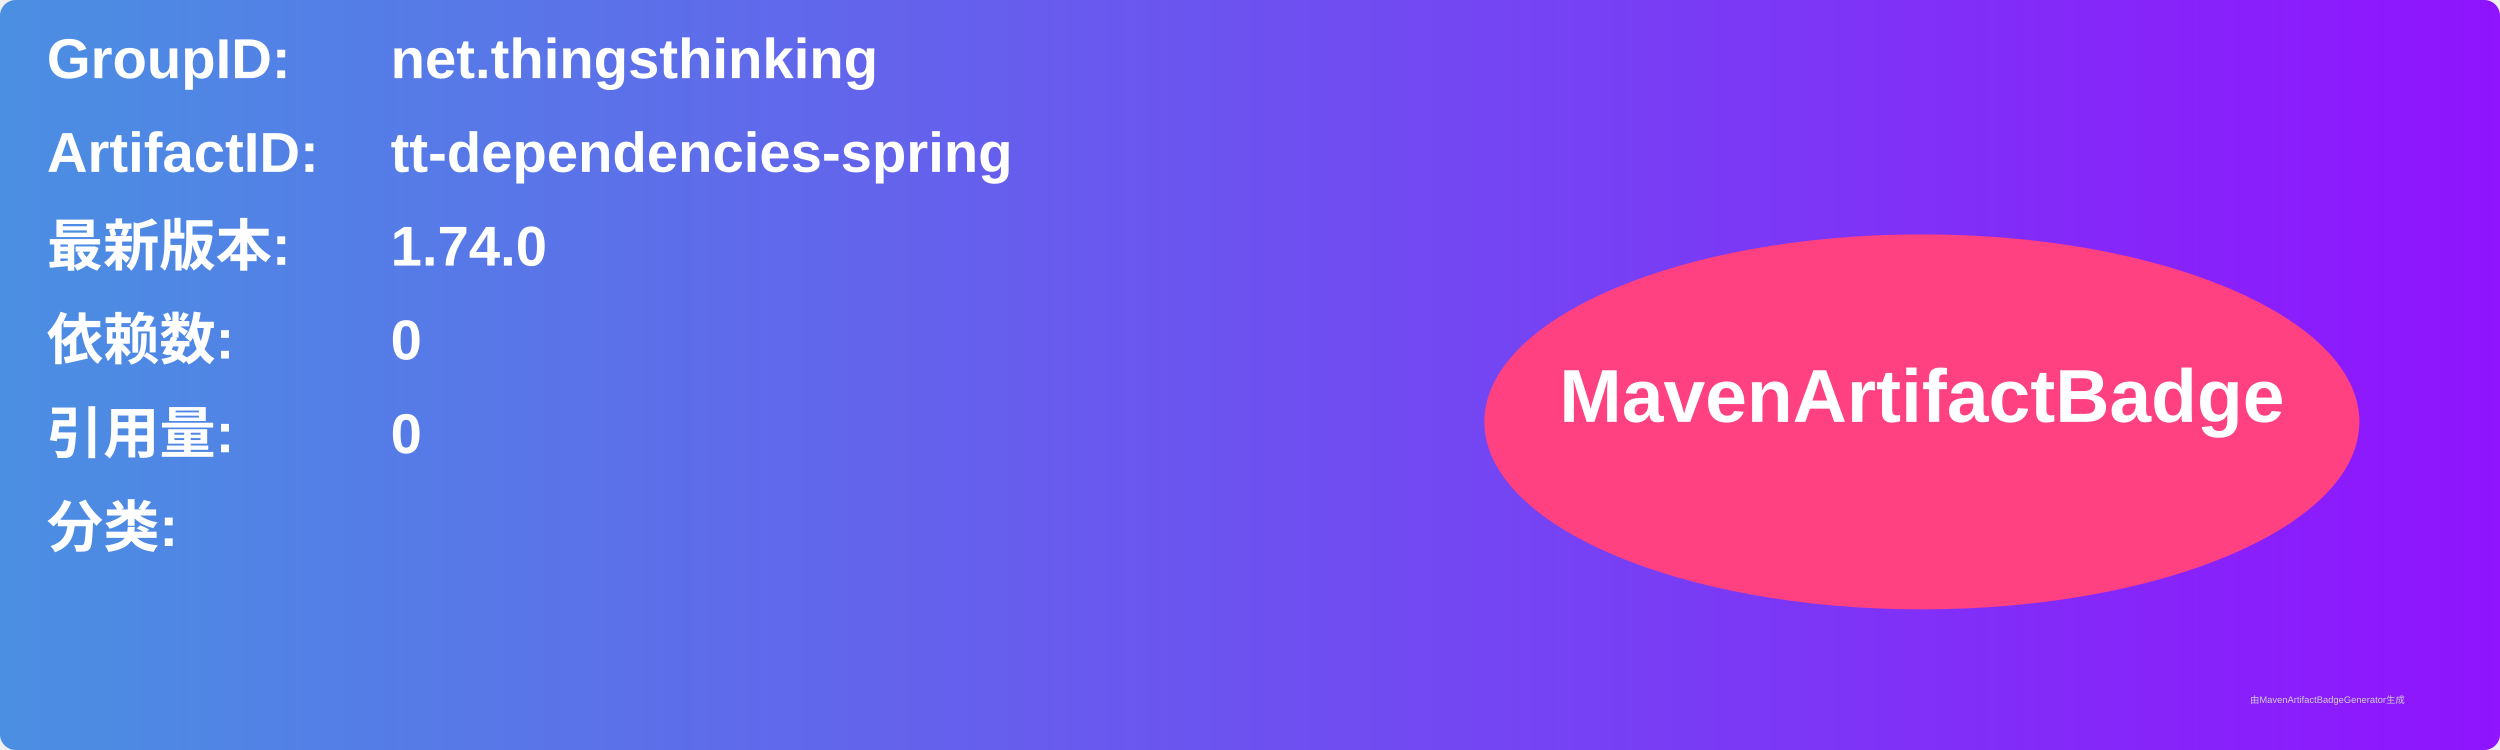
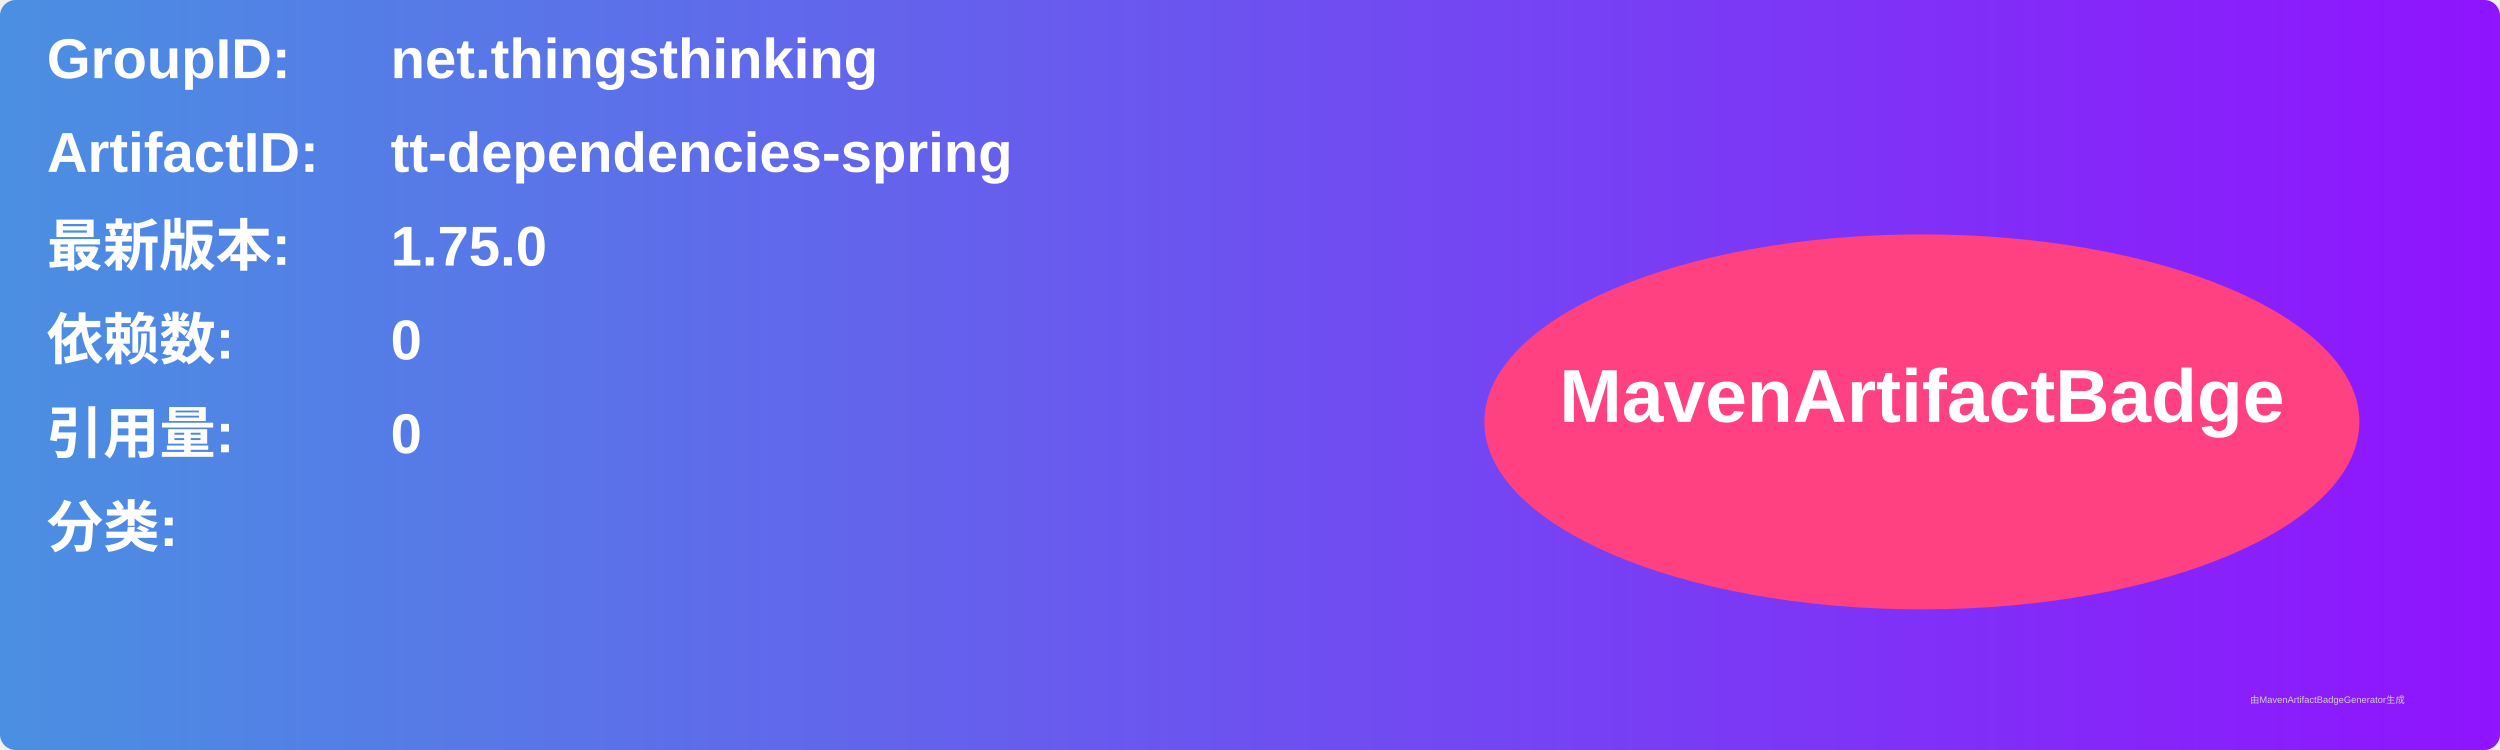
<svg xmlns="http://www.w3.org/2000/svg" width="800" height="240" viewBox="0 0 800 240">
  <linearGradient id="grad" x1="0%" y1="0%" x2="100%" y2="0%">
    <stop offset="0%" stop-color="#4a90e2" />
    <stop offset="100%" stop-color="#9013fe" />
  </linearGradient>
  <rect width="100%" height="100%" rx="5" ry="5" fill="url(#grad)" />
  <g transform="translate(15, 15)">
    <text x="0" y="10" font-family="Arial" font-size="18" fill="white" font-weight="bold" width="260">GroupID:</text>
    <text x="110" y="10" font-family="Arial" font-size="18" fill="white" font-weight="bold" width="460">net.thingsthinking</text>
    <text x="0" y="40" font-family="Arial" font-size="18" fill="white" font-weight="bold" width="260">ArtifactID:</text>
    <text x="110" y="40" font-family="Arial" font-size="18" fill="white" font-weight="bold" width="460">tt-dependencies-spring</text>
    <text x="0" y="70" font-family="Arial" font-size="18" fill="white" font-weight="bold">最新版本:</text>
    <text x="110" y="70" font-family="Arial" font-size="18" fill="white" font-weight="bold">
-       <tspan font-weight="bold">1.74.0</tspan>
+       <tspan font-weight="bold">1.75.0</tspan>
    </text>
    <text x="0" y="100" font-family="Arial" font-size="18" fill="white" font-weight="bold">依赖数: </text>
    <text x="110" y="100" font-family="Arial" font-size="18" fill="white">
      <tspan font-weight="bold">0</tspan>
    </text>
    <text x="0" y="130" font-family="Arial" font-size="18" fill="white" font-weight="bold">引用量: </text>
    <text x="110" y="130" font-family="Arial" font-size="18" fill="white">
      <tspan font-weight="bold">0</tspan>
    </text>
    <text x="0" y="160" font-family="Arial" font-size="18" fill="white" font-weight="bold">分类:</text>
    <text x="10" y="190" font-family="Arial" font-size="10" fill="white">
      <tspan font-weight="bold" />
    </text>
    <ellipse cx="600" cy="120" rx="140" ry="60" fill="#ff4081" />
    <text x="600" y="120" text-anchor="middle" font-family="Arial" font-size="24" fill="white" font-weight="bold">MavenArtifactBadge</text>
  </g>
  <text x="720" y="225" font-family="Arial" font-size="3" fill="#d0d0d0">由MavenArtifactBadgeGenerator生成</text>
</svg>
